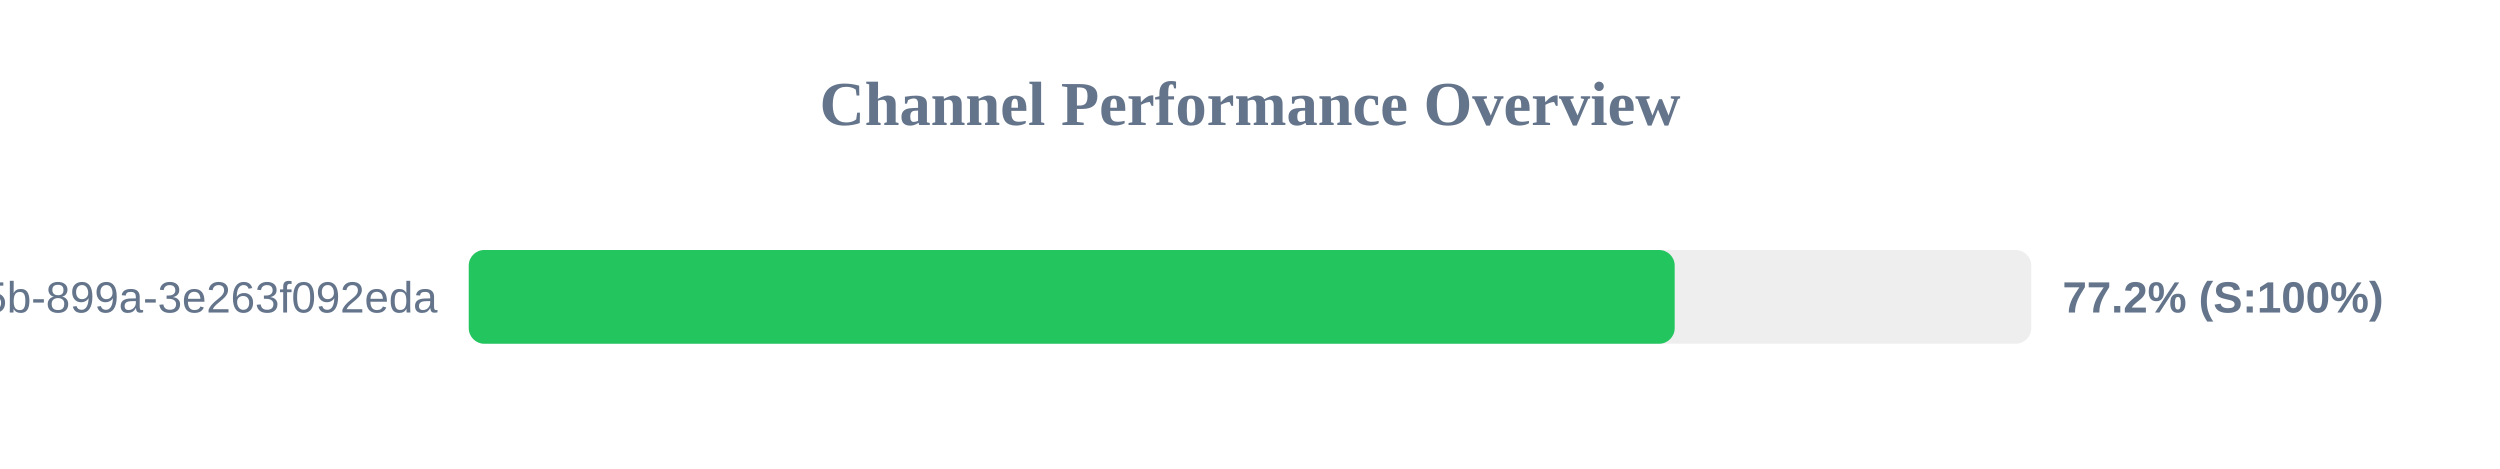
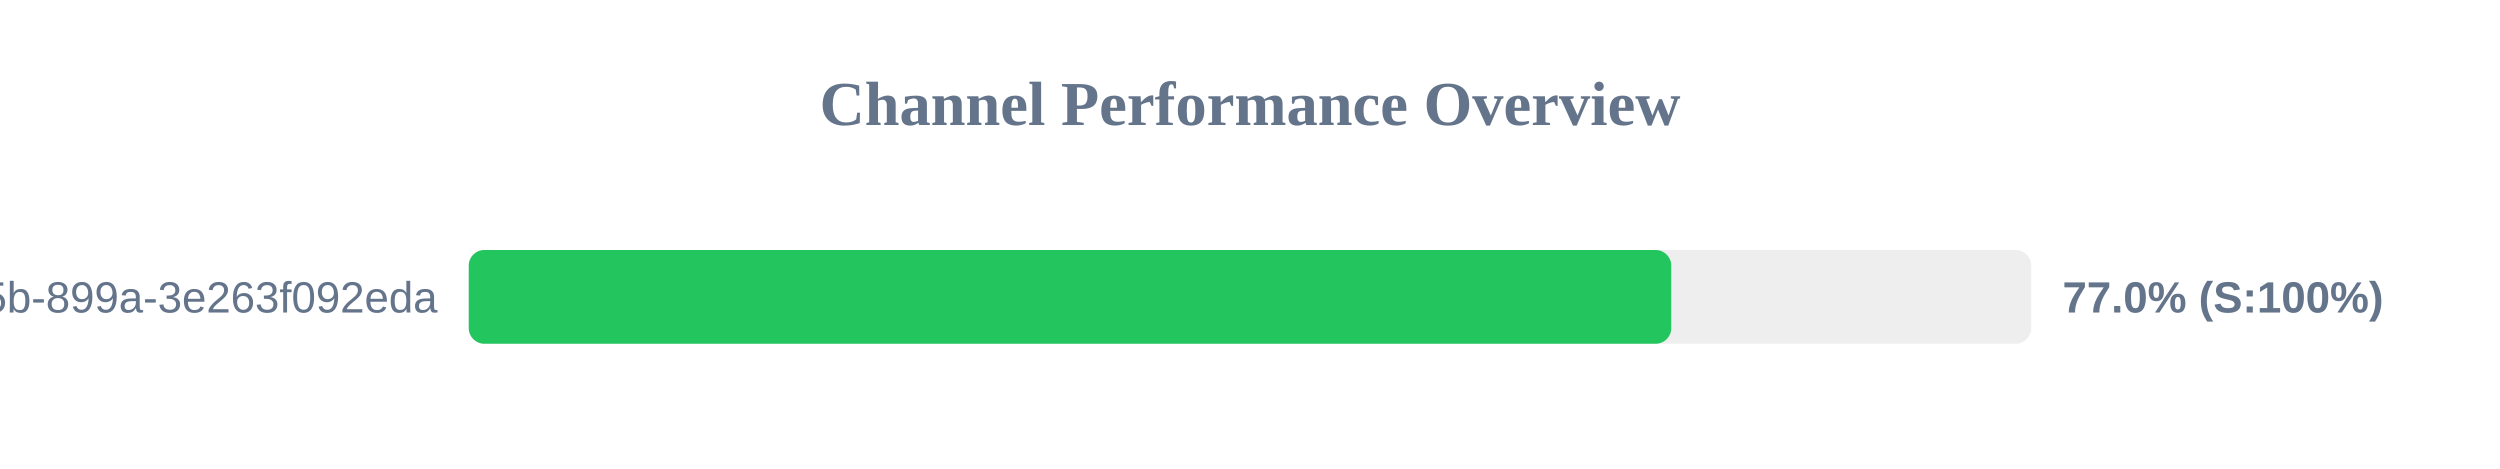
<svg xmlns="http://www.w3.org/2000/svg" width="800" height="150" version="1.1">
  <style>
        .row { font: 14px Arial; fill: #64748b; }
        .score { font: bold 14px Arial; fill: #64748b; }
    </style>
  <text x="400" y="40" text-anchor="middle" font-size="20px" font-weight="bold" fill="#64748b">Channel Performance Overview</text>
  <rect x="150" y="80" width="500" height="30" fill="#eee" rx="5" />
-   <rect x="150" y="80" width="385.9" height="30" fill="#22c55e" rx="5" />
+   <rect x="150" y="80" width="384.8" height="30" fill="#22c55e" rx="5" />
  <text x="140" y="100" text-anchor="end" class="row">?uuid=6bf726db-fb0b-405b-899a-3e263f092eda</text>
-   <text x="660" y="100" text-anchor="start" class="score">77.2% (S:100%)</text>
+   <text x="660" y="100" text-anchor="start" class="score">77.0% (S:100%)</text>
</svg>
